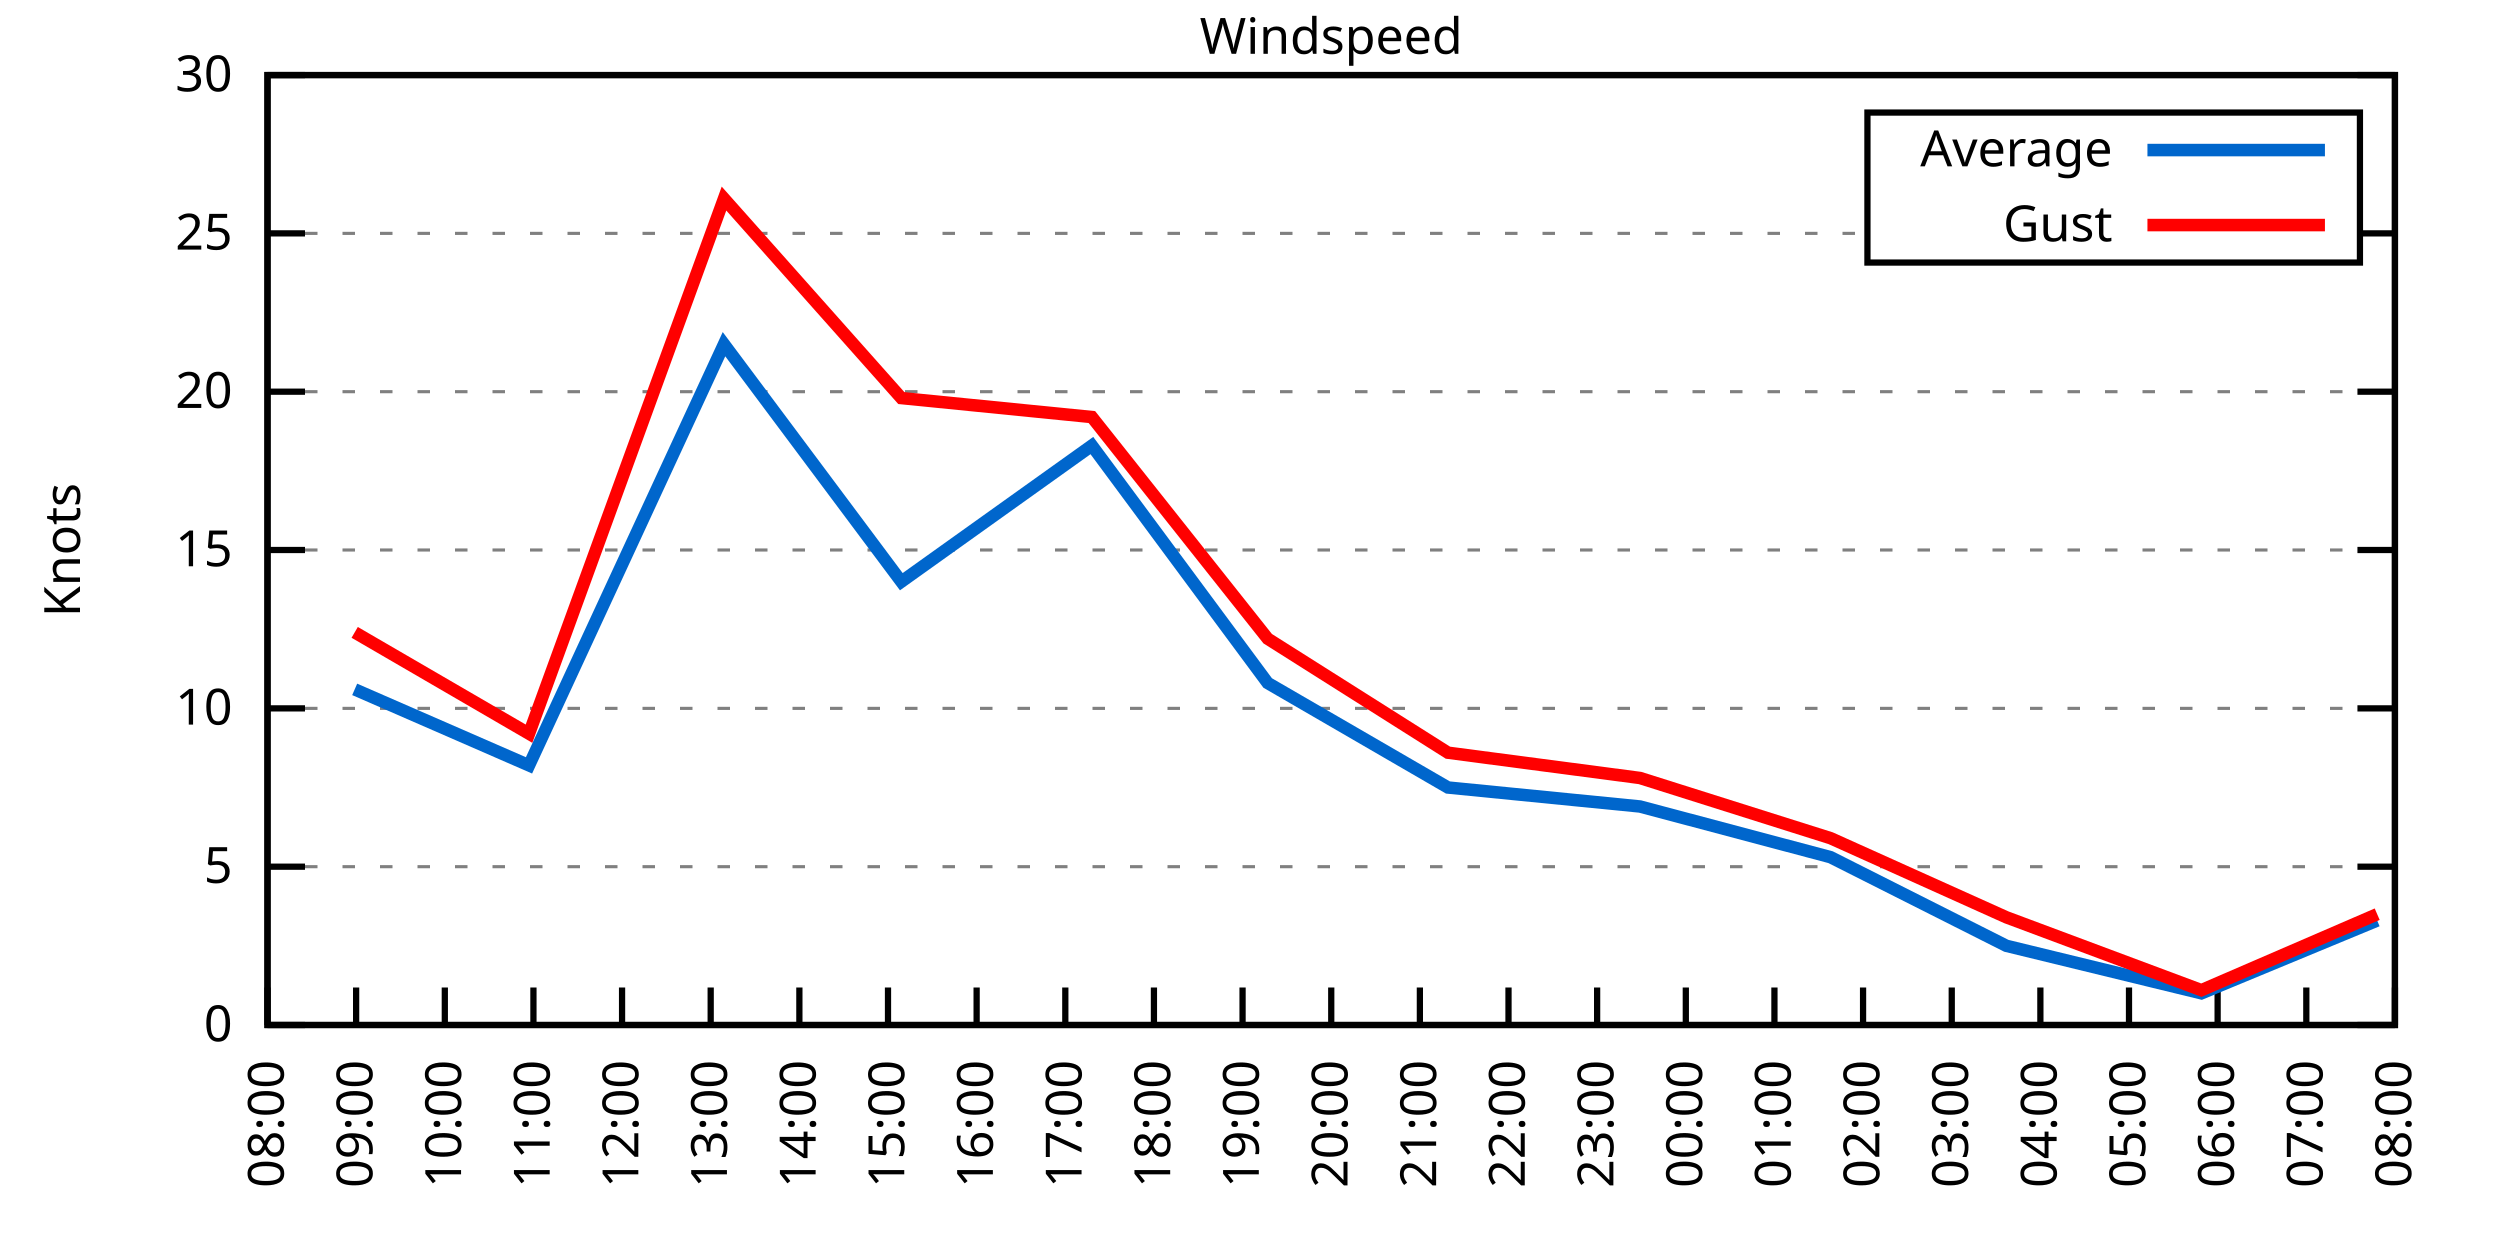
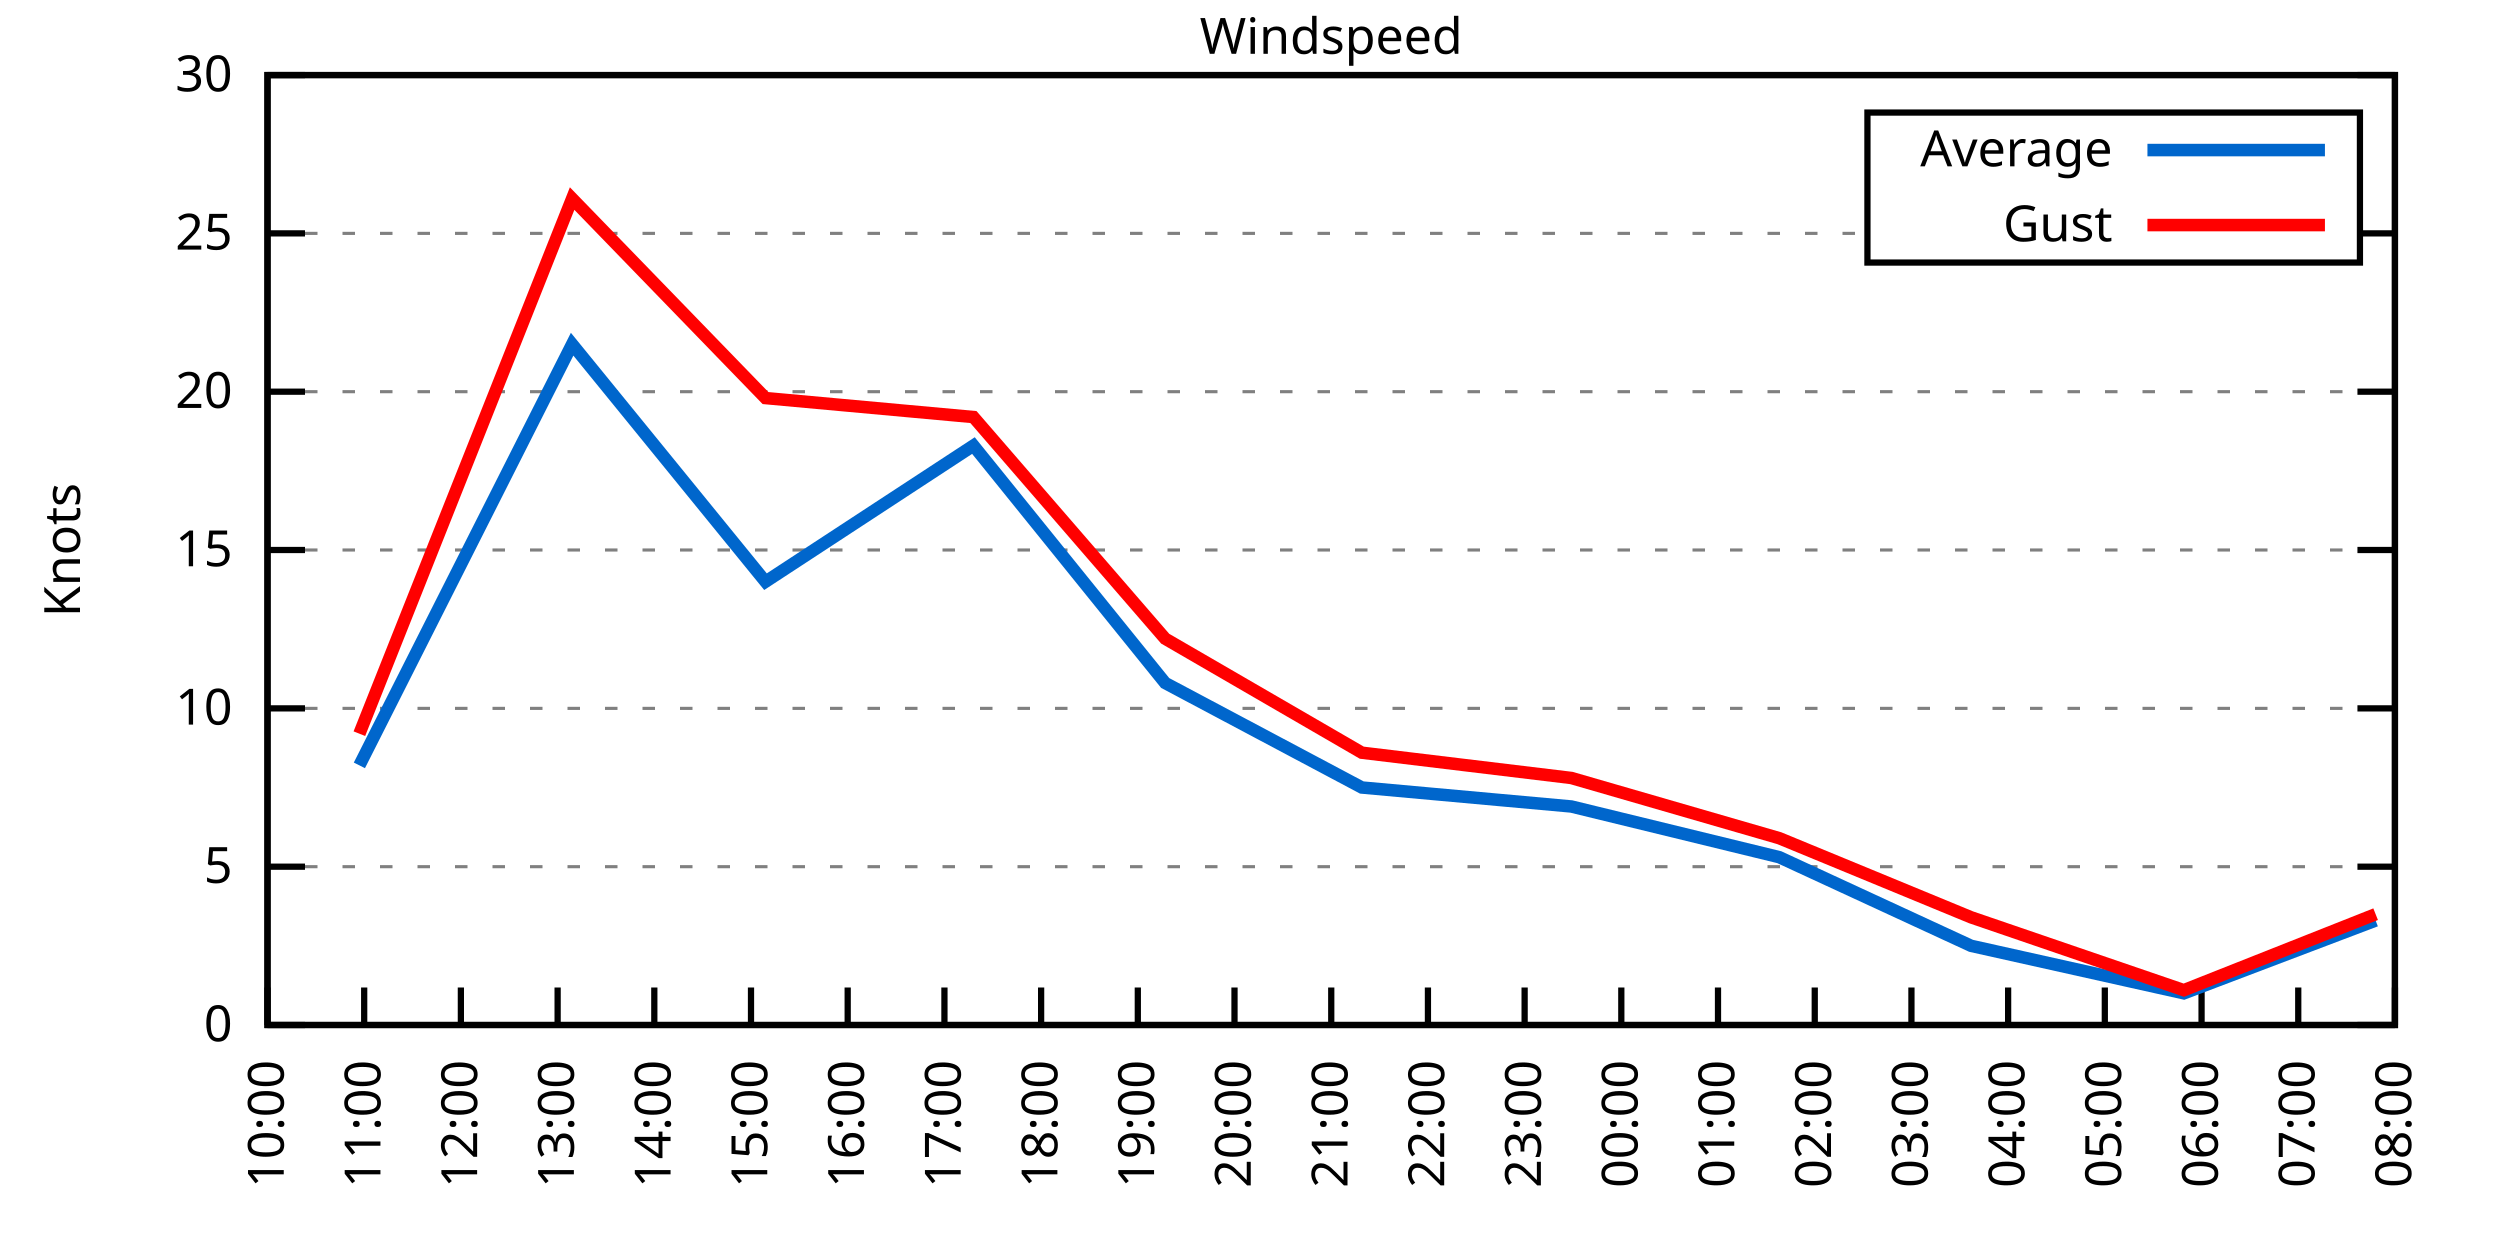
<svg xmlns="http://www.w3.org/2000/svg" xmlns:xlink="http://www.w3.org/1999/xlink" width="400" height="200" viewBox="0 0 400 200">
  <g id="gnuplot_canvas">
    <rect x="0" y="0" width="400" height="200" fill="none" />
    <defs>
      <circle id="gpDot" r="0.5" stroke-width="0.5" stroke="currentColor" />
      <path id="gpPt0" stroke-width="0.333" stroke="currentColor" d="M-1,0 h2 M0,-1 v2" />
      <path id="gpPt1" stroke-width="0.333" stroke="currentColor" d="M-1,-1 L1,1 M1,-1 L-1,1" />
      <path id="gpPt2" stroke-width="0.333" stroke="currentColor" d="M-1,0 L1,0 M0,-1 L0,1 M-1,-1 L1,1 M-1,1 L1,-1" />
      <rect id="gpPt3" stroke-width="0.333" stroke="currentColor" x="-1" y="-1" width="2" height="2" />
      <rect id="gpPt4" stroke-width="0.333" stroke="currentColor" fill="currentColor" x="-1" y="-1" width="2" height="2" />
      <circle id="gpPt5" stroke-width="0.333" stroke="currentColor" cx="0" cy="0" r="1" />
      <use xlink:href="#gpPt5" id="gpPt6" fill="currentColor" stroke="none" />
      <path id="gpPt7" stroke-width="0.333" stroke="currentColor" d="M0,-1.33 L-1.33,0.67 L1.33,0.67 z" />
      <use xlink:href="#gpPt7" id="gpPt8" fill="currentColor" stroke="none" />
      <use xlink:href="#gpPt7" id="gpPt9" stroke="currentColor" transform="rotate(180)" />
      <use xlink:href="#gpPt9" id="gpPt10" fill="currentColor" stroke="none" />
      <use xlink:href="#gpPt3" id="gpPt11" stroke="currentColor" transform="rotate(45)" />
      <use xlink:href="#gpPt11" id="gpPt12" fill="currentColor" stroke="none" />
      <path id="gpPt13" stroke-width="0.333" stroke="currentColor" d="M0,1.330 L1.265,0.411 L0.782,-1.067 L-0.782,-1.076 L-1.265,0.411 z" />
      <use xlink:href="#gpPt13" id="gpPt14" fill="currentColor" stroke="none" />
      <filter id="textbox" filterUnits="objectBoundingBox" x="0" y="0" height="1" width="1">
        <feFlood flood-color="white" flood-opacity="1" result="bgnd" />
        <feComposite in="SourceGraphic" in2="bgnd" operator="atop" />
      </filter>
      <filter id="greybox" filterUnits="objectBoundingBox" x="0" y="0" height="1" width="1">
        <feFlood flood-color="lightgrey" flood-opacity="1" result="grey" />
        <feComposite in="SourceGraphic" in2="grey" operator="atop" />
      </filter>
    </defs>
    <g fill="none" color="white" stroke="currentColor" stroke-width="1.00" stroke-linecap="butt" stroke-linejoin="miter">
</g>
    <g fill="none" color="black" stroke="currentColor" stroke-width="1.00" stroke-linecap="butt" stroke-linejoin="miter">
      <g stroke="none" shape-rendering="crispEdges">
        <polygon fill="rgb(255, 255, 255)" points="42.80,164.00 383.18,164.00 383.18,12.02 42.80,12.02 " />
      </g>
    </g>
    <g fill="none" color="black" stroke="currentColor" stroke-width="1.00" stroke-linecap="butt" stroke-linejoin="miter">
</g>
    <g fill="none" color="black" stroke="black" stroke-width="0.50" stroke-linecap="butt" stroke-linejoin="miter">
</g>
    <g fill="none" color="gray" stroke="currentColor" stroke-width="0.50" stroke-linecap="butt" stroke-linejoin="miter">
      <path stroke="gray" stroke-dasharray="2,4" class="gridline" d="M42.80,164.00 L383.19,164.00  " />
    </g>
    <g fill="none" color="gray" stroke="gray" stroke-width="1.00" stroke-linecap="butt" stroke-linejoin="miter">
</g>
    <g fill="none" color="black" stroke="currentColor" stroke-width="1.00" stroke-linecap="butt" stroke-linejoin="miter">
      <path stroke="black" d="M42.80,164.00 L48.80,164.00 M383.19,164.00 L377.19,164.00  " />
      <g transform="translate(37.20,166.60)" stroke="none" fill="black" font-family="Sans" font-size="8.00" text-anchor="end">
        <text>
          <tspan font-family="Sans"> 0</tspan>
        </text>
      </g>
    </g>
    <g fill="none" color="black" stroke="currentColor" stroke-width="1.00" stroke-linecap="butt" stroke-linejoin="miter">
</g>
    <g fill="none" color="black" stroke="black" stroke-width="0.50" stroke-linecap="butt" stroke-linejoin="miter">
</g>
    <g fill="none" color="gray" stroke="currentColor" stroke-width="0.50" stroke-linecap="butt" stroke-linejoin="miter">
      <path stroke="gray" stroke-dasharray="2,4" class="gridline" d="M42.80,138.67 L383.19,138.67  " />
    </g>
    <g fill="none" color="gray" stroke="gray" stroke-width="1.00" stroke-linecap="butt" stroke-linejoin="miter">
</g>
    <g fill="none" color="black" stroke="currentColor" stroke-width="1.00" stroke-linecap="butt" stroke-linejoin="miter">
      <path stroke="black" d="M42.80,138.67 L48.80,138.67 M383.19,138.67 L377.19,138.67  " />
      <g transform="translate(37.20,141.27)" stroke="none" fill="black" font-family="Sans" font-size="8.00" text-anchor="end">
        <text>
          <tspan font-family="Sans"> 5</tspan>
        </text>
      </g>
    </g>
    <g fill="none" color="black" stroke="currentColor" stroke-width="1.00" stroke-linecap="butt" stroke-linejoin="miter">
</g>
    <g fill="none" color="black" stroke="black" stroke-width="0.50" stroke-linecap="butt" stroke-linejoin="miter">
</g>
    <g fill="none" color="gray" stroke="currentColor" stroke-width="0.50" stroke-linecap="butt" stroke-linejoin="miter">
      <path stroke="gray" stroke-dasharray="2,4" class="gridline" d="M42.80,113.34 L383.19,113.34  " />
    </g>
    <g fill="none" color="gray" stroke="gray" stroke-width="1.00" stroke-linecap="butt" stroke-linejoin="miter">
</g>
    <g fill="none" color="black" stroke="currentColor" stroke-width="1.00" stroke-linecap="butt" stroke-linejoin="miter">
      <path stroke="black" d="M42.80,113.34 L48.80,113.34 M383.19,113.34 L377.19,113.34  " />
      <g transform="translate(37.20,115.94)" stroke="none" fill="black" font-family="Sans" font-size="8.00" text-anchor="end">
        <text>
          <tspan font-family="Sans"> 10</tspan>
        </text>
      </g>
    </g>
    <g fill="none" color="black" stroke="currentColor" stroke-width="1.00" stroke-linecap="butt" stroke-linejoin="miter">
</g>
    <g fill="none" color="black" stroke="black" stroke-width="0.50" stroke-linecap="butt" stroke-linejoin="miter">
</g>
    <g fill="none" color="gray" stroke="currentColor" stroke-width="0.50" stroke-linecap="butt" stroke-linejoin="miter">
      <path stroke="gray" stroke-dasharray="2,4" class="gridline" d="M42.80,88.00 L383.19,88.00  " />
    </g>
    <g fill="none" color="gray" stroke="gray" stroke-width="1.00" stroke-linecap="butt" stroke-linejoin="miter">
</g>
    <g fill="none" color="black" stroke="currentColor" stroke-width="1.00" stroke-linecap="butt" stroke-linejoin="miter">
      <path stroke="black" d="M42.80,88.00 L48.80,88.00 M383.19,88.00 L377.19,88.00  " />
      <g transform="translate(37.20,90.60)" stroke="none" fill="black" font-family="Sans" font-size="8.00" text-anchor="end">
        <text>
          <tspan font-family="Sans"> 15</tspan>
        </text>
      </g>
    </g>
    <g fill="none" color="black" stroke="currentColor" stroke-width="1.00" stroke-linecap="butt" stroke-linejoin="miter">
</g>
    <g fill="none" color="black" stroke="black" stroke-width="0.50" stroke-linecap="butt" stroke-linejoin="miter">
</g>
    <g fill="none" color="gray" stroke="currentColor" stroke-width="0.50" stroke-linecap="butt" stroke-linejoin="miter">
      <path stroke="gray" stroke-dasharray="2,4" class="gridline" d="M42.80,62.67 L383.19,62.67  " />
    </g>
    <g fill="none" color="gray" stroke="gray" stroke-width="1.00" stroke-linecap="butt" stroke-linejoin="miter">
</g>
    <g fill="none" color="black" stroke="currentColor" stroke-width="1.00" stroke-linecap="butt" stroke-linejoin="miter">
      <path stroke="black" d="M42.80,62.67 L48.80,62.67 M383.19,62.67 L377.19,62.67  " />
      <g transform="translate(37.20,65.27)" stroke="none" fill="black" font-family="Sans" font-size="8.00" text-anchor="end">
        <text>
          <tspan font-family="Sans"> 20</tspan>
        </text>
      </g>
    </g>
    <g fill="none" color="black" stroke="currentColor" stroke-width="1.00" stroke-linecap="butt" stroke-linejoin="miter">
</g>
    <g fill="none" color="black" stroke="black" stroke-width="0.50" stroke-linecap="butt" stroke-linejoin="miter">
</g>
    <g fill="none" color="gray" stroke="currentColor" stroke-width="0.50" stroke-linecap="butt" stroke-linejoin="miter">
      <path stroke="gray" stroke-dasharray="2,4" class="gridline" d="M42.80,37.34 L298.79,37.34 M377.59,37.34 L383.19,37.34  " />
    </g>
    <g fill="none" color="gray" stroke="gray" stroke-width="1.00" stroke-linecap="butt" stroke-linejoin="miter">
</g>
    <g fill="none" color="black" stroke="currentColor" stroke-width="1.00" stroke-linecap="butt" stroke-linejoin="miter">
      <path stroke="black" d="M42.80,37.34 L48.80,37.34 M383.19,37.34 L377.19,37.34  " />
      <g transform="translate(37.20,39.94)" stroke="none" fill="black" font-family="Sans" font-size="8.00" text-anchor="end">
        <text>
          <tspan font-family="Sans"> 25</tspan>
        </text>
      </g>
    </g>
    <g fill="none" color="black" stroke="currentColor" stroke-width="1.00" stroke-linecap="butt" stroke-linejoin="miter">
</g>
    <g fill="none" color="black" stroke="black" stroke-width="0.50" stroke-linecap="butt" stroke-linejoin="miter">
</g>
    <g fill="none" color="gray" stroke="currentColor" stroke-width="0.50" stroke-linecap="butt" stroke-linejoin="miter">
      <path stroke="gray" stroke-dasharray="2,4" class="gridline" d="M42.80,12.01 L383.19,12.01  " />
    </g>
    <g fill="none" color="gray" stroke="gray" stroke-width="1.00" stroke-linecap="butt" stroke-linejoin="miter">
</g>
    <g fill="none" color="black" stroke="currentColor" stroke-width="1.00" stroke-linecap="butt" stroke-linejoin="miter">
      <path stroke="black" d="M42.80,12.01 L48.80,12.01 M383.19,12.01 L377.19,12.01  " />
      <g transform="translate(37.20,14.61)" stroke="none" fill="black" font-family="Sans" font-size="8.00" text-anchor="end">
        <text>
          <tspan font-family="Sans"> 30</tspan>
        </text>
      </g>
    </g>
    <g fill="none" color="black" stroke="currentColor" stroke-width="1.00" stroke-linecap="butt" stroke-linejoin="miter">
      <path stroke="black" d="M42.80,164.00 L42.80,158.00  " />
      <g transform="translate(45.40,169.60) rotate(270.00)" stroke="none" fill="black" font-family="Sans" font-size="8.00" text-anchor="end">
        <text>
-           <tspan font-family="Sans">08:00</tspan>
-         </text>
-       </g>
-     </g>
-     <g fill="none" color="black" stroke="currentColor" stroke-width="1.00" stroke-linecap="butt" stroke-linejoin="miter">
-       <path stroke="black" d="M56.98,164.00 L56.98,158.00  " />
-       <g transform="translate(59.58,169.60) rotate(270.00)" stroke="none" fill="black" font-family="Sans" font-size="8.00" text-anchor="end">
-         <text>
-           <tspan font-family="Sans">09:00</tspan>
-         </text>
-       </g>
-     </g>
-     <g fill="none" color="black" stroke="currentColor" stroke-width="1.00" stroke-linecap="butt" stroke-linejoin="miter">
-       <path stroke="black" d="M71.17,164.00 L71.17,158.00  " />
-       <g transform="translate(73.77,169.60) rotate(270.00)" stroke="none" fill="black" font-family="Sans" font-size="8.00" text-anchor="end">
-         <text>
          <tspan font-family="Sans">10:00</tspan>
        </text>
      </g>
    </g>
    <g fill="none" color="black" stroke="currentColor" stroke-width="1.00" stroke-linecap="butt" stroke-linejoin="miter">
-       <path stroke="black" d="M85.35,164.00 L85.35,158.00  " />
-       <g transform="translate(87.95,169.60) rotate(270.00)" stroke="none" fill="black" font-family="Sans" font-size="8.00" text-anchor="end">
+       <path stroke="black" d="M58.27,164.00 L58.27,158.00  " />
+       <g transform="translate(60.87,169.60) rotate(270.00)" stroke="none" fill="black" font-family="Sans" font-size="8.00" text-anchor="end">
        <text>
          <tspan font-family="Sans">11:00</tspan>
        </text>
      </g>
    </g>
    <g fill="none" color="black" stroke="currentColor" stroke-width="1.00" stroke-linecap="butt" stroke-linejoin="miter">
-       <path stroke="black" d="M99.53,164.00 L99.53,158.00  " />
-       <g transform="translate(102.13,169.60) rotate(270.00)" stroke="none" fill="black" font-family="Sans" font-size="8.00" text-anchor="end">
+       <path stroke="black" d="M73.74,164.00 L73.74,158.00  " />
+       <g transform="translate(76.34,169.60) rotate(270.00)" stroke="none" fill="black" font-family="Sans" font-size="8.00" text-anchor="end">
        <text>
          <tspan font-family="Sans">12:00</tspan>
        </text>
      </g>
    </g>
    <g fill="none" color="black" stroke="currentColor" stroke-width="1.00" stroke-linecap="butt" stroke-linejoin="miter">
-       <path stroke="black" d="M113.71,164.00 L113.71,158.00  " />
-       <g transform="translate(116.31,169.60) rotate(270.00)" stroke="none" fill="black" font-family="Sans" font-size="8.00" text-anchor="end">
+       <path stroke="black" d="M89.22,164.00 L89.22,158.00  " />
+       <g transform="translate(91.82,169.60) rotate(270.00)" stroke="none" fill="black" font-family="Sans" font-size="8.00" text-anchor="end">
        <text>
          <tspan font-family="Sans">13:00</tspan>
        </text>
      </g>
    </g>
    <g fill="none" color="black" stroke="currentColor" stroke-width="1.00" stroke-linecap="butt" stroke-linejoin="miter">
-       <path stroke="black" d="M127.90,164.00 L127.90,158.00  " />
-       <g transform="translate(130.50,169.60) rotate(270.00)" stroke="none" fill="black" font-family="Sans" font-size="8.00" text-anchor="end">
+       <path stroke="black" d="M104.69,164.00 L104.69,158.00  " />
+       <g transform="translate(107.29,169.60) rotate(270.00)" stroke="none" fill="black" font-family="Sans" font-size="8.00" text-anchor="end">
        <text>
          <tspan font-family="Sans">14:00</tspan>
        </text>
      </g>
    </g>
    <g fill="none" color="black" stroke="currentColor" stroke-width="1.00" stroke-linecap="butt" stroke-linejoin="miter">
-       <path stroke="black" d="M142.08,164.00 L142.08,158.00  " />
-       <g transform="translate(144.68,169.60) rotate(270.00)" stroke="none" fill="black" font-family="Sans" font-size="8.00" text-anchor="end">
+       <path stroke="black" d="M120.16,164.00 L120.16,158.00  " />
+       <g transform="translate(122.76,169.60) rotate(270.00)" stroke="none" fill="black" font-family="Sans" font-size="8.00" text-anchor="end">
        <text>
          <tspan font-family="Sans">15:00</tspan>
        </text>
      </g>
    </g>
    <g fill="none" color="black" stroke="currentColor" stroke-width="1.00" stroke-linecap="butt" stroke-linejoin="miter">
-       <path stroke="black" d="M156.26,164.00 L156.26,158.00  " />
-       <g transform="translate(158.86,169.60) rotate(270.00)" stroke="none" fill="black" font-family="Sans" font-size="8.00" text-anchor="end">
+       <path stroke="black" d="M135.63,164.00 L135.63,158.00  " />
+       <g transform="translate(138.23,169.60) rotate(270.00)" stroke="none" fill="black" font-family="Sans" font-size="8.00" text-anchor="end">
        <text>
          <tspan font-family="Sans">16:00</tspan>
        </text>
      </g>
    </g>
    <g fill="none" color="black" stroke="currentColor" stroke-width="1.00" stroke-linecap="butt" stroke-linejoin="miter">
-       <path stroke="black" d="M170.45,164.00 L170.45,158.00  " />
-       <g transform="translate(173.05,169.60) rotate(270.00)" stroke="none" fill="black" font-family="Sans" font-size="8.00" text-anchor="end">
+       <path stroke="black" d="M151.11,164.00 L151.11,158.00  " />
+       <g transform="translate(153.71,169.60) rotate(270.00)" stroke="none" fill="black" font-family="Sans" font-size="8.00" text-anchor="end">
        <text>
          <tspan font-family="Sans">17:00</tspan>
        </text>
      </g>
    </g>
    <g fill="none" color="black" stroke="currentColor" stroke-width="1.00" stroke-linecap="butt" stroke-linejoin="miter">
-       <path stroke="black" d="M184.63,164.00 L184.63,158.00  " />
-       <g transform="translate(187.23,169.60) rotate(270.00)" stroke="none" fill="black" font-family="Sans" font-size="8.00" text-anchor="end">
+       <path stroke="black" d="M166.58,164.00 L166.58,158.00  " />
+       <g transform="translate(169.18,169.60) rotate(270.00)" stroke="none" fill="black" font-family="Sans" font-size="8.00" text-anchor="end">
        <text>
          <tspan font-family="Sans">18:00</tspan>
        </text>
      </g>
    </g>
    <g fill="none" color="black" stroke="currentColor" stroke-width="1.00" stroke-linecap="butt" stroke-linejoin="miter">
-       <path stroke="black" d="M198.81,164.00 L198.81,158.00  " />
-       <g transform="translate(201.41,169.60) rotate(270.00)" stroke="none" fill="black" font-family="Sans" font-size="8.00" text-anchor="end">
+       <path stroke="black" d="M182.05,164.00 L182.05,158.00  " />
+       <g transform="translate(184.65,169.60) rotate(270.00)" stroke="none" fill="black" font-family="Sans" font-size="8.00" text-anchor="end">
        <text>
          <tspan font-family="Sans">19:00</tspan>
+         </text>
+       </g>
+     </g>
+     <g fill="none" color="black" stroke="currentColor" stroke-width="1.00" stroke-linecap="butt" stroke-linejoin="miter">
+       <path stroke="black" d="M197.52,164.00 L197.52,158.00  " />
+       <g transform="translate(200.12,169.60) rotate(270.00)" stroke="none" fill="black" font-family="Sans" font-size="8.00" text-anchor="end">
+         <text>
+           <tspan font-family="Sans">20:00</tspan>
        </text>
      </g>
    </g>
    <g fill="none" color="black" stroke="currentColor" stroke-width="1.00" stroke-linecap="butt" stroke-linejoin="miter">
      <path stroke="black" d="M213.00,164.00 L213.00,158.00  " />
      <g transform="translate(215.60,169.60) rotate(270.00)" stroke="none" fill="black" font-family="Sans" font-size="8.00" text-anchor="end">
        <text>
-           <tspan font-family="Sans">20:00</tspan>
-         </text>
-       </g>
-     </g>
-     <g fill="none" color="black" stroke="currentColor" stroke-width="1.00" stroke-linecap="butt" stroke-linejoin="miter">
-       <path stroke="black" d="M227.18,164.00 L227.18,158.00  " />
-       <g transform="translate(229.78,169.60) rotate(270.00)" stroke="none" fill="black" font-family="Sans" font-size="8.00" text-anchor="end">
-         <text>
          <tspan font-family="Sans">21:00</tspan>
        </text>
      </g>
    </g>
    <g fill="none" color="black" stroke="currentColor" stroke-width="1.00" stroke-linecap="butt" stroke-linejoin="miter">
-       <path stroke="black" d="M241.36,164.00 L241.36,158.00  " />
-       <g transform="translate(243.96,169.60) rotate(270.00)" stroke="none" fill="black" font-family="Sans" font-size="8.00" text-anchor="end">
+       <path stroke="black" d="M228.47,164.00 L228.47,158.00  " />
+       <g transform="translate(231.07,169.60) rotate(270.00)" stroke="none" fill="black" font-family="Sans" font-size="8.00" text-anchor="end">
        <text>
          <tspan font-family="Sans">22:00</tspan>
        </text>
      </g>
    </g>
    <g fill="none" color="black" stroke="currentColor" stroke-width="1.00" stroke-linecap="butt" stroke-linejoin="miter">
-       <path stroke="black" d="M255.54,164.00 L255.54,158.00  " />
-       <g transform="translate(258.14,169.60) rotate(270.00)" stroke="none" fill="black" font-family="Sans" font-size="8.00" text-anchor="end">
+       <path stroke="black" d="M243.94,164.00 L243.94,158.00  " />
+       <g transform="translate(246.54,169.60) rotate(270.00)" stroke="none" fill="black" font-family="Sans" font-size="8.00" text-anchor="end">
        <text>
          <tspan font-family="Sans">23:00</tspan>
        </text>
      </g>
    </g>
    <g fill="none" color="black" stroke="currentColor" stroke-width="1.00" stroke-linecap="butt" stroke-linejoin="miter">
-       <path stroke="black" d="M269.73,164.00 L269.73,158.00  " />
-       <g transform="translate(272.33,169.60) rotate(270.00)" stroke="none" fill="black" font-family="Sans" font-size="8.00" text-anchor="end">
+       <path stroke="black" d="M259.41,164.00 L259.41,158.00  " />
+       <g transform="translate(262.01,169.60) rotate(270.00)" stroke="none" fill="black" font-family="Sans" font-size="8.00" text-anchor="end">
        <text>
          <tspan font-family="Sans">00:00</tspan>
        </text>
      </g>
    </g>
    <g fill="none" color="black" stroke="currentColor" stroke-width="1.00" stroke-linecap="butt" stroke-linejoin="miter">
-       <path stroke="black" d="M283.91,164.00 L283.91,158.00  " />
-       <g transform="translate(286.51,169.60) rotate(270.00)" stroke="none" fill="black" font-family="Sans" font-size="8.00" text-anchor="end">
+       <path stroke="black" d="M274.88,164.00 L274.88,158.00  " />
+       <g transform="translate(277.48,169.60) rotate(270.00)" stroke="none" fill="black" font-family="Sans" font-size="8.00" text-anchor="end">
        <text>
          <tspan font-family="Sans">01:00</tspan>
        </text>
      </g>
    </g>
    <g fill="none" color="black" stroke="currentColor" stroke-width="1.00" stroke-linecap="butt" stroke-linejoin="miter">
-       <path stroke="black" d="M298.09,164.00 L298.09,158.00  " />
-       <g transform="translate(300.69,169.60) rotate(270.00)" stroke="none" fill="black" font-family="Sans" font-size="8.00" text-anchor="end">
+       <path stroke="black" d="M290.36,164.00 L290.36,158.00  " />
+       <g transform="translate(292.96,169.60) rotate(270.00)" stroke="none" fill="black" font-family="Sans" font-size="8.00" text-anchor="end">
        <text>
          <tspan font-family="Sans">02:00</tspan>
        </text>
      </g>
    </g>
    <g fill="none" color="black" stroke="currentColor" stroke-width="1.00" stroke-linecap="butt" stroke-linejoin="miter">
-       <path stroke="black" d="M312.28,164.00 L312.28,158.00  " />
-       <g transform="translate(314.88,169.60) rotate(270.00)" stroke="none" fill="black" font-family="Sans" font-size="8.00" text-anchor="end">
+       <path stroke="black" d="M305.83,164.00 L305.83,158.00  " />
+       <g transform="translate(308.43,169.60) rotate(270.00)" stroke="none" fill="black" font-family="Sans" font-size="8.00" text-anchor="end">
        <text>
          <tspan font-family="Sans">03:00</tspan>
        </text>
      </g>
    </g>
    <g fill="none" color="black" stroke="currentColor" stroke-width="1.00" stroke-linecap="butt" stroke-linejoin="miter">
-       <path stroke="black" d="M326.46,164.00 L326.46,158.00  " />
-       <g transform="translate(329.06,169.60) rotate(270.00)" stroke="none" fill="black" font-family="Sans" font-size="8.00" text-anchor="end">
+       <path stroke="black" d="M321.30,164.00 L321.30,158.00  " />
+       <g transform="translate(323.90,169.60) rotate(270.00)" stroke="none" fill="black" font-family="Sans" font-size="8.00" text-anchor="end">
        <text>
          <tspan font-family="Sans">04:00</tspan>
        </text>
      </g>
    </g>
    <g fill="none" color="black" stroke="currentColor" stroke-width="1.00" stroke-linecap="butt" stroke-linejoin="miter">
-       <path stroke="black" d="M340.64,164.00 L340.64,158.00  " />
-       <g transform="translate(343.24,169.60) rotate(270.00)" stroke="none" fill="black" font-family="Sans" font-size="8.00" text-anchor="end">
+       <path stroke="black" d="M336.77,164.00 L336.77,158.00  " />
+       <g transform="translate(339.37,169.60) rotate(270.00)" stroke="none" fill="black" font-family="Sans" font-size="8.00" text-anchor="end">
        <text>
          <tspan font-family="Sans">05:00</tspan>
        </text>
      </g>
    </g>
    <g fill="none" color="black" stroke="currentColor" stroke-width="1.00" stroke-linecap="butt" stroke-linejoin="miter">
-       <path stroke="black" d="M354.82,164.00 L354.82,158.00  " />
-       <g transform="translate(357.42,169.60) rotate(270.00)" stroke="none" fill="black" font-family="Sans" font-size="8.00" text-anchor="end">
+       <path stroke="black" d="M352.25,164.00 L352.25,158.00  " />
+       <g transform="translate(354.85,169.60) rotate(270.00)" stroke="none" fill="black" font-family="Sans" font-size="8.00" text-anchor="end">
        <text>
          <tspan font-family="Sans">06:00</tspan>
        </text>
      </g>
    </g>
    <g fill="none" color="black" stroke="currentColor" stroke-width="1.00" stroke-linecap="butt" stroke-linejoin="miter">
-       <path stroke="black" d="M369.01,164.00 L369.01,158.00  " />
-       <g transform="translate(371.61,169.60) rotate(270.00)" stroke="none" fill="black" font-family="Sans" font-size="8.00" text-anchor="end">
+       <path stroke="black" d="M367.72,164.00 L367.72,158.00  " />
+       <g transform="translate(370.32,169.60) rotate(270.00)" stroke="none" fill="black" font-family="Sans" font-size="8.00" text-anchor="end">
        <text>
          <tspan font-family="Sans">07:00</tspan>
        </text>
      </g>
    </g>
    <g fill="none" color="black" stroke="currentColor" stroke-width="1.00" stroke-linecap="butt" stroke-linejoin="miter">
      <path stroke="black" d="M383.19,164.00 L383.19,158.00  " />
      <g transform="translate(385.79,169.60) rotate(270.00)" stroke="none" fill="black" font-family="Sans" font-size="8.00" text-anchor="end">
        <text>
          <tspan font-family="Sans">08:00</tspan>
        </text>
      </g>
    </g>
    <g fill="none" color="black" stroke="currentColor" stroke-width="1.00" stroke-linecap="butt" stroke-linejoin="miter">
</g>
    <g fill="none" color="black" stroke="currentColor" stroke-width="1.00" stroke-linecap="butt" stroke-linejoin="miter">
      <path stroke="black" d="M42.80,12.01 L42.80,164.00 L383.19,164.00 L383.19,12.01 L42.80,12.01 Z  " />
    </g>
    <g fill="none" color="black" stroke="currentColor" stroke-width="1.00" stroke-linecap="butt" stroke-linejoin="miter">
</g>
    <g fill="none" color="black" stroke="currentColor" stroke-width="1.00" stroke-linecap="butt" stroke-linejoin="miter">
      <path stroke="black" d="M298.79,42.01 L298.79,18.01 L377.59,18.01 L377.59,42.01 L298.79,42.01 Z  " />
    </g>
    <g id="Windspeed_plot_1">
      <g fill="none" color="white" stroke="black" stroke-width="2.00" stroke-linecap="butt" stroke-linejoin="miter">
</g>
      <g fill="none" color="black" stroke="currentColor" stroke-width="2.00" stroke-linecap="butt" stroke-linejoin="miter">
        <g transform="translate(337.99,26.61)" stroke="none" fill="black" font-family="Sans" font-size="8.00" text-anchor="end">
          <text>
            <tspan font-family="Sans">Average</tspan>
          </text>
        </g>
      </g>
      <g fill="none" color="black" stroke="currentColor" stroke-width="2.00" stroke-linecap="butt" stroke-linejoin="miter">
-         <path stroke="rgb(  0, 102, 204)" d="M343.59,24.01 L371.99,24.01 M56.75,110.30 L84.64,122.46 L115.84,55.07 L144.21,93.07 L174.70,71.29 L202.83,109.28   L231.67,126.00 L262.40,129.04 L292.89,137.15 L321.02,151.33 L352.22,158.93 L380.35,147.28  " />
+         <path stroke="rgb(  0, 102, 204)" d="M343.59,24.01 L371.99,24.01 M57.50,122.46 L91.54,55.07 L122.48,93.07 L155.75,71.29 L186.43,109.28 L217.89,126.00   L251.42,129.04 L284.68,137.15 L315.37,151.33 L349.41,158.93 L380.10,147.28  " />
      </g>
    </g>
    <g id="Windspeed_plot_2">
      <g fill="none" color="black" stroke="currentColor" stroke-width="2.00" stroke-linecap="butt" stroke-linejoin="miter">
        <g transform="translate(337.99,38.61)" stroke="none" fill="black" font-family="Sans" font-size="8.00" text-anchor="end">
          <text>
            <tspan font-family="Sans">Gust</tspan>
          </text>
        </g>
      </g>
      <g fill="none" color="black" stroke="currentColor" stroke-width="2.00" stroke-linecap="butt" stroke-linejoin="miter">
-         <path stroke="rgb(255,   0,   0)" d="M343.59,36.01 L371.99,36.01 M56.75,101.18 L84.64,117.39 L115.84,31.77 L144.21,63.69 L174.70,66.73 L202.83,102.19   L231.67,120.43 L262.40,124.48 L292.89,134.11 L321.02,146.77 L352.22,158.43 L380.35,146.27  " />
+         <path stroke="rgb(255,   0,   0)" d="M343.59,36.01 L371.99,36.01 M57.50,117.39 L91.54,31.77 L122.48,63.69 L155.75,66.73 L186.43,102.19 L217.89,120.43   L251.42,124.48 L284.68,134.11 L315.37,146.77 L349.41,158.43 L380.10,146.27  " />
      </g>
    </g>
    <g fill="none" color="black" stroke="currentColor" stroke-width="2.00" stroke-linecap="butt" stroke-linejoin="miter">
</g>
    <g fill="none" color="black" stroke="black" stroke-width="1.00" stroke-linecap="butt" stroke-linejoin="miter">
</g>
    <g fill="none" color="black" stroke="currentColor" stroke-width="1.00" stroke-linecap="butt" stroke-linejoin="miter">
      <path stroke="black" d="M42.80,12.01 L42.80,164.00 L383.19,164.00 L383.19,12.01 L42.80,12.01 Z  " />
      <g transform="translate(12.80,88.01) rotate(270.00)" stroke="none" fill="black" font-family="Sans" font-size="8.00" text-anchor="middle">
        <text>
          <tspan font-family="Sans">Knots</tspan>
        </text>
      </g>
    </g>
    <g fill="none" color="black" stroke="currentColor" stroke-width="1.00" stroke-linecap="butt" stroke-linejoin="miter">
</g>
    <g fill="none" color="black" stroke="currentColor" stroke-width="1.00" stroke-linecap="butt" stroke-linejoin="miter">
      <g transform="translate(212.99,8.61)" stroke="none" fill="black" font-family="Sans" font-size="8.00" text-anchor="middle">
        <text>
          <tspan font-family="Sans">Windspeed</tspan>
        </text>
      </g>
    </g>
    <g fill="none" color="black" stroke="currentColor" stroke-width="1.00" stroke-linecap="butt" stroke-linejoin="miter">
</g>
  </g>
</svg>
